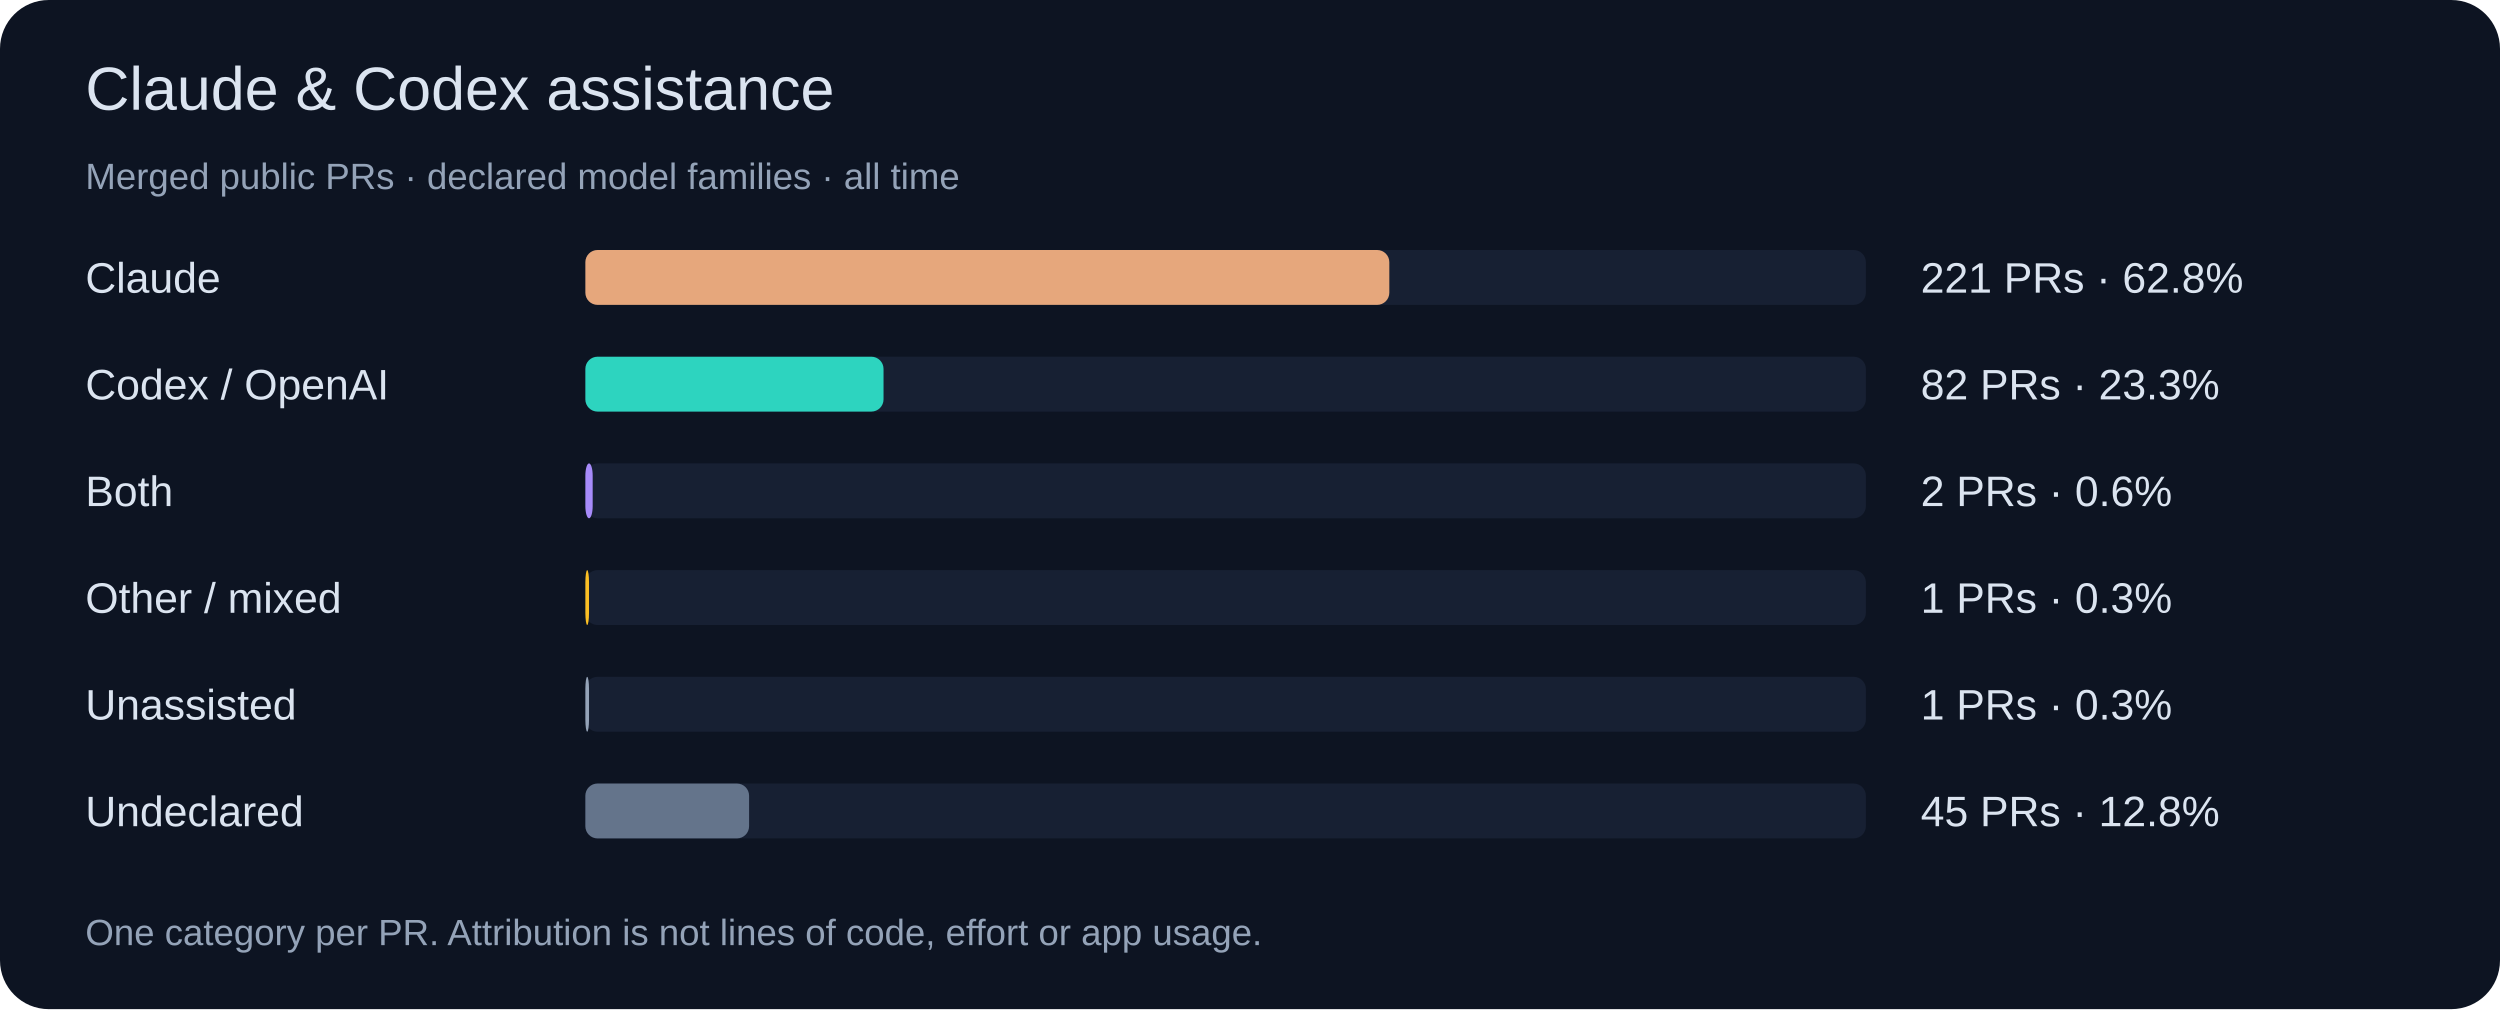
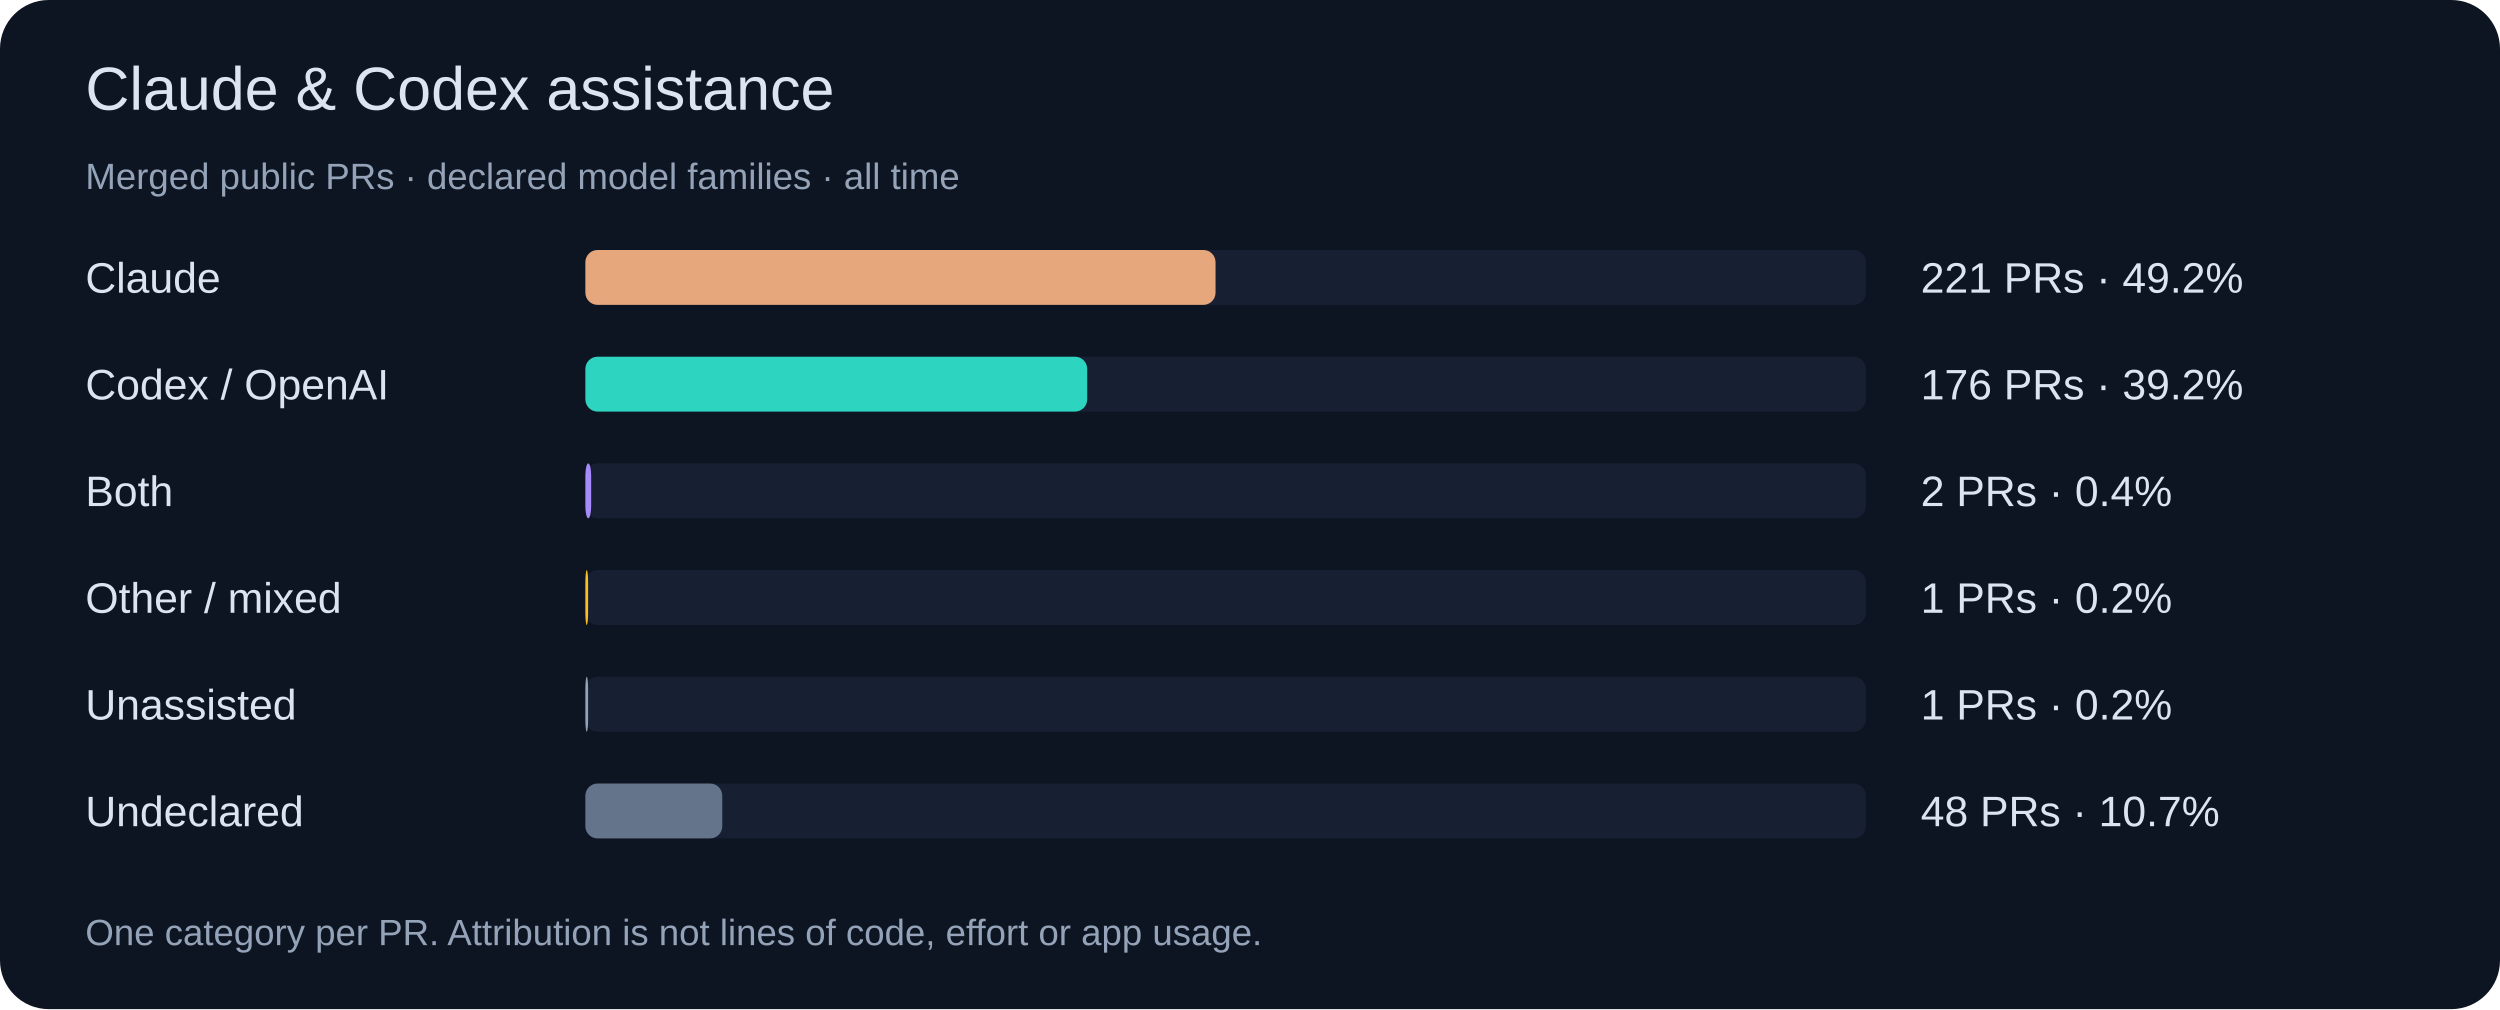
<svg xmlns="http://www.w3.org/2000/svg" width="820" height="331" viewBox="0 0 820 331" role="img">
  <rect width="820" height="331" rx="16" fill="#0d1422" />
  <g font-family="Segoe UI,Arial,sans-serif">
    <text x="28" y="36" font-size="20" fill="#dbe4f0">Claude &amp; Codex assistance</text>
    <text x="28" y="62" font-size="12" fill="#94a3b8">Merged public PRs · declared model families · all time</text>
    <text x="28" y="96" font-size="14" fill="#dbe4f0">Claude</text>
    <rect x="192" y="82" width="420" height="18" rx="4" fill="#172033" />
-     <rect x="192" y="82" width="263.7" height="18" rx="4" fill="#e6a77c" />
-     <text x="630" y="96" font-size="14" fill="#dbe4f0">221 PRs · 62.8%</text>
+     <rect x="192" y="82" width="206.7" height="18" rx="4" fill="#e6a77c" />
+     <text x="630" y="96" font-size="14" fill="#dbe4f0">221 PRs · 49.2%</text>
    <text x="28" y="131" font-size="14" fill="#dbe4f0">Codex / OpenAI</text>
    <rect x="192" y="117" width="420" height="18" rx="4" fill="#172033" />
-     <rect x="192" y="117" width="97.8" height="18" rx="4" fill="#2dd4bf" />
-     <text x="630" y="131" font-size="14" fill="#dbe4f0">82 PRs · 23.3%</text>
+     <rect x="192" y="117" width="164.6" height="18" rx="4" fill="#2dd4bf" />
+     <text x="630" y="131" font-size="14" fill="#dbe4f0">176 PRs · 39.2%</text>
    <text x="28" y="166" font-size="14" fill="#dbe4f0">Both</text>
    <rect x="192" y="152" width="420" height="18" rx="4" fill="#172033" />
-     <rect x="192" y="152" width="2.4" height="18" rx="4" fill="#a78bfa" />
-     <text x="630" y="166" font-size="14" fill="#dbe4f0">2 PRs · 0.6%</text>
+     <rect x="192" y="152" width="1.9" height="18" rx="4" fill="#a78bfa" />
+     <text x="630" y="166" font-size="14" fill="#dbe4f0">2 PRs · 0.4%</text>
    <text x="28" y="201" font-size="14" fill="#dbe4f0">Other / mixed</text>
    <rect x="192" y="187" width="420" height="18" rx="4" fill="#172033" />
-     <rect x="192" y="187" width="1.2" height="18" rx="4" fill="#fbbf24" />
-     <text x="630" y="201" font-size="14" fill="#dbe4f0">1 PRs · 0.3%</text>
+     <rect x="192" y="187" width="0.9" height="18" rx="4" fill="#fbbf24" />
+     <text x="630" y="201" font-size="14" fill="#dbe4f0">1 PRs · 0.2%</text>
    <text x="28" y="236" font-size="14" fill="#dbe4f0">Unassisted</text>
    <rect x="192" y="222" width="420" height="18" rx="4" fill="#172033" />
-     <rect x="192" y="222" width="1.2" height="18" rx="4" fill="#94a3b8" />
-     <text x="630" y="236" font-size="14" fill="#dbe4f0">1 PRs · 0.3%</text>
+     <rect x="192" y="222" width="0.9" height="18" rx="4" fill="#94a3b8" />
+     <text x="630" y="236" font-size="14" fill="#dbe4f0">1 PRs · 0.2%</text>
    <text x="28" y="271" font-size="14" fill="#dbe4f0">Undeclared</text>
    <rect x="192" y="257" width="420" height="18" rx="4" fill="#172033" />
-     <rect x="192" y="257" width="53.7" height="18" rx="4" fill="#64748b" />
-     <text x="630" y="271" font-size="14" fill="#dbe4f0">45 PRs · 12.8%</text>
+     <rect x="192" y="257" width="44.9" height="18" rx="4" fill="#64748b" />
+     <text x="630" y="271" font-size="14" fill="#dbe4f0">48 PRs · 10.7%</text>
    <text x="28" y="310" font-size="12" fill="#94a3b8">One category per PR. Attribution is not lines of code, effort or app usage.</text>
  </g>
</svg>
